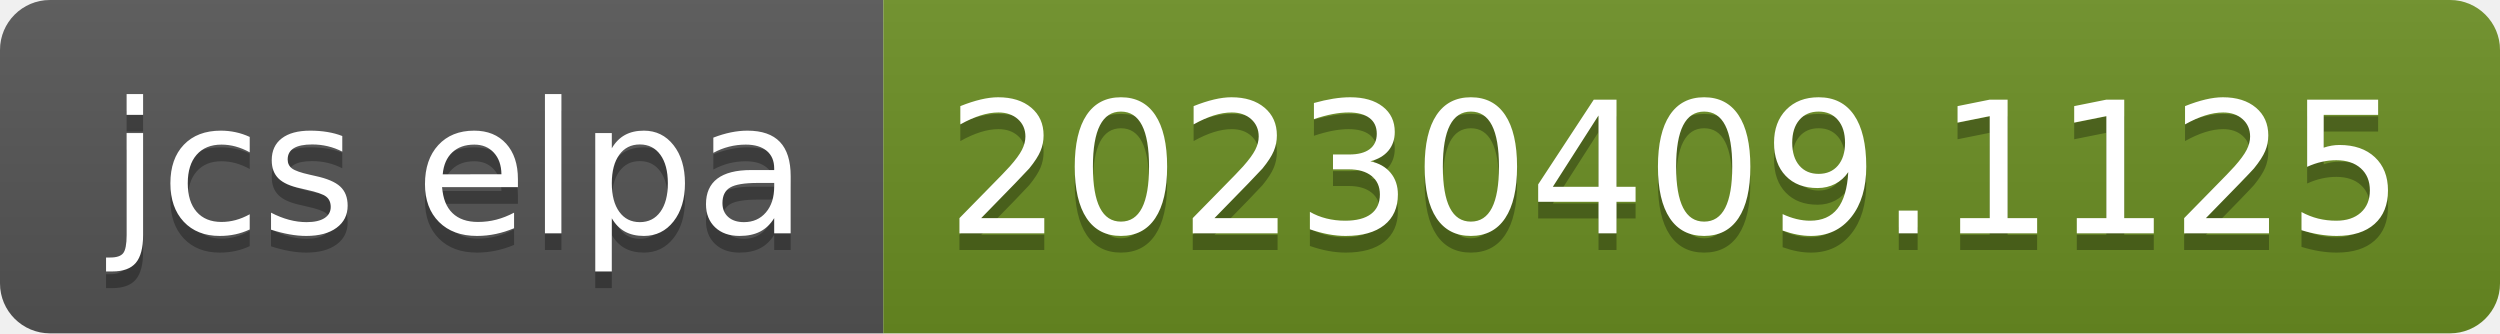
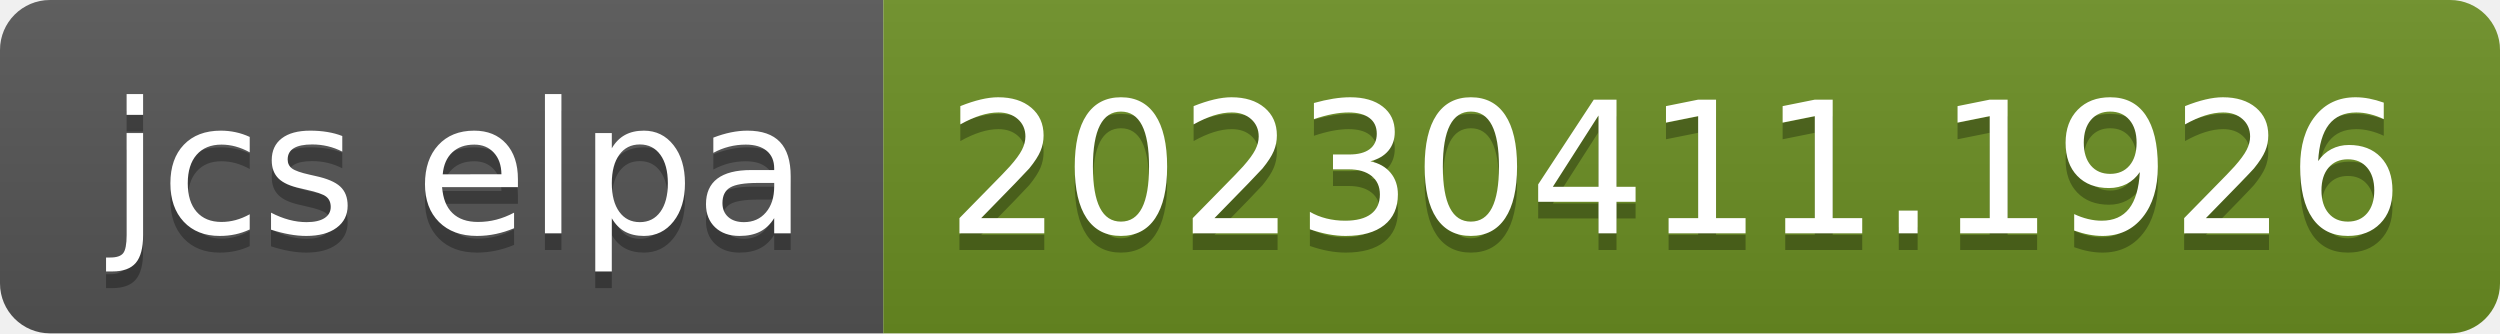
- <svg xmlns="http://www.w3.org/2000/svg" width="150" height="20" role="img" aria-label="jcs elpa: 20230409.1125">
+ <svg xmlns="http://www.w3.org/2000/svg" width="150" height="20" role="img" aria-label="jcs elpa: 20230411.1926">
  <linearGradient id="s" x2="0" y2="100%">
    <stop offset="0" stop-color="#bbb" stop-opacity=".1" />
    <stop offset="1" stop-opacity=".1" />
  </linearGradient>
  <clipPath id="r">
    <rect width="150" height="20" rx="3" fill="#fff" />
  </clipPath>
  <g clip-path="url(#r)">
    <rect width="53" height="20" fill="#555" />
    <rect x="53" width="97" height="20" fill="#6b8e23" />
    <rect width="150" height="20" fill="url(#s)" />
  </g>
  <g fill="#fff" text-anchor="middle" font-family="Verdana,Geneva,DejaVu Sans,sans-serif" text-rendering="geometricPrecision" font-size="110">
    <text aria-hidden="true" x="275" y="150" fill="#010101" fill-opacity=".3" transform="scale(.1)" textLength="430">jcs elpa</text>
    <text x="275" y="140" transform="scale(.1)" fill="#fff" textLength="430">jcs elpa</text>
-     <text aria-hidden="true" x="1005" y="150" fill="#010101" fill-opacity=".3" transform="scale(.1)" textLength="870">20230409.1125</text>
-     <text x="1005" y="140" transform="scale(.1)" fill="#fff" textLength="870">20230409.1125</text>
+     <text aria-hidden="true" x="1005" y="150" fill="#010101" fill-opacity=".3" transform="scale(.1)" textLength="870">20230411.1926</text>
+     <text x="1005" y="140" transform="scale(.1)" fill="#fff" textLength="870">20230411.1926</text>
  </g>
</svg>
